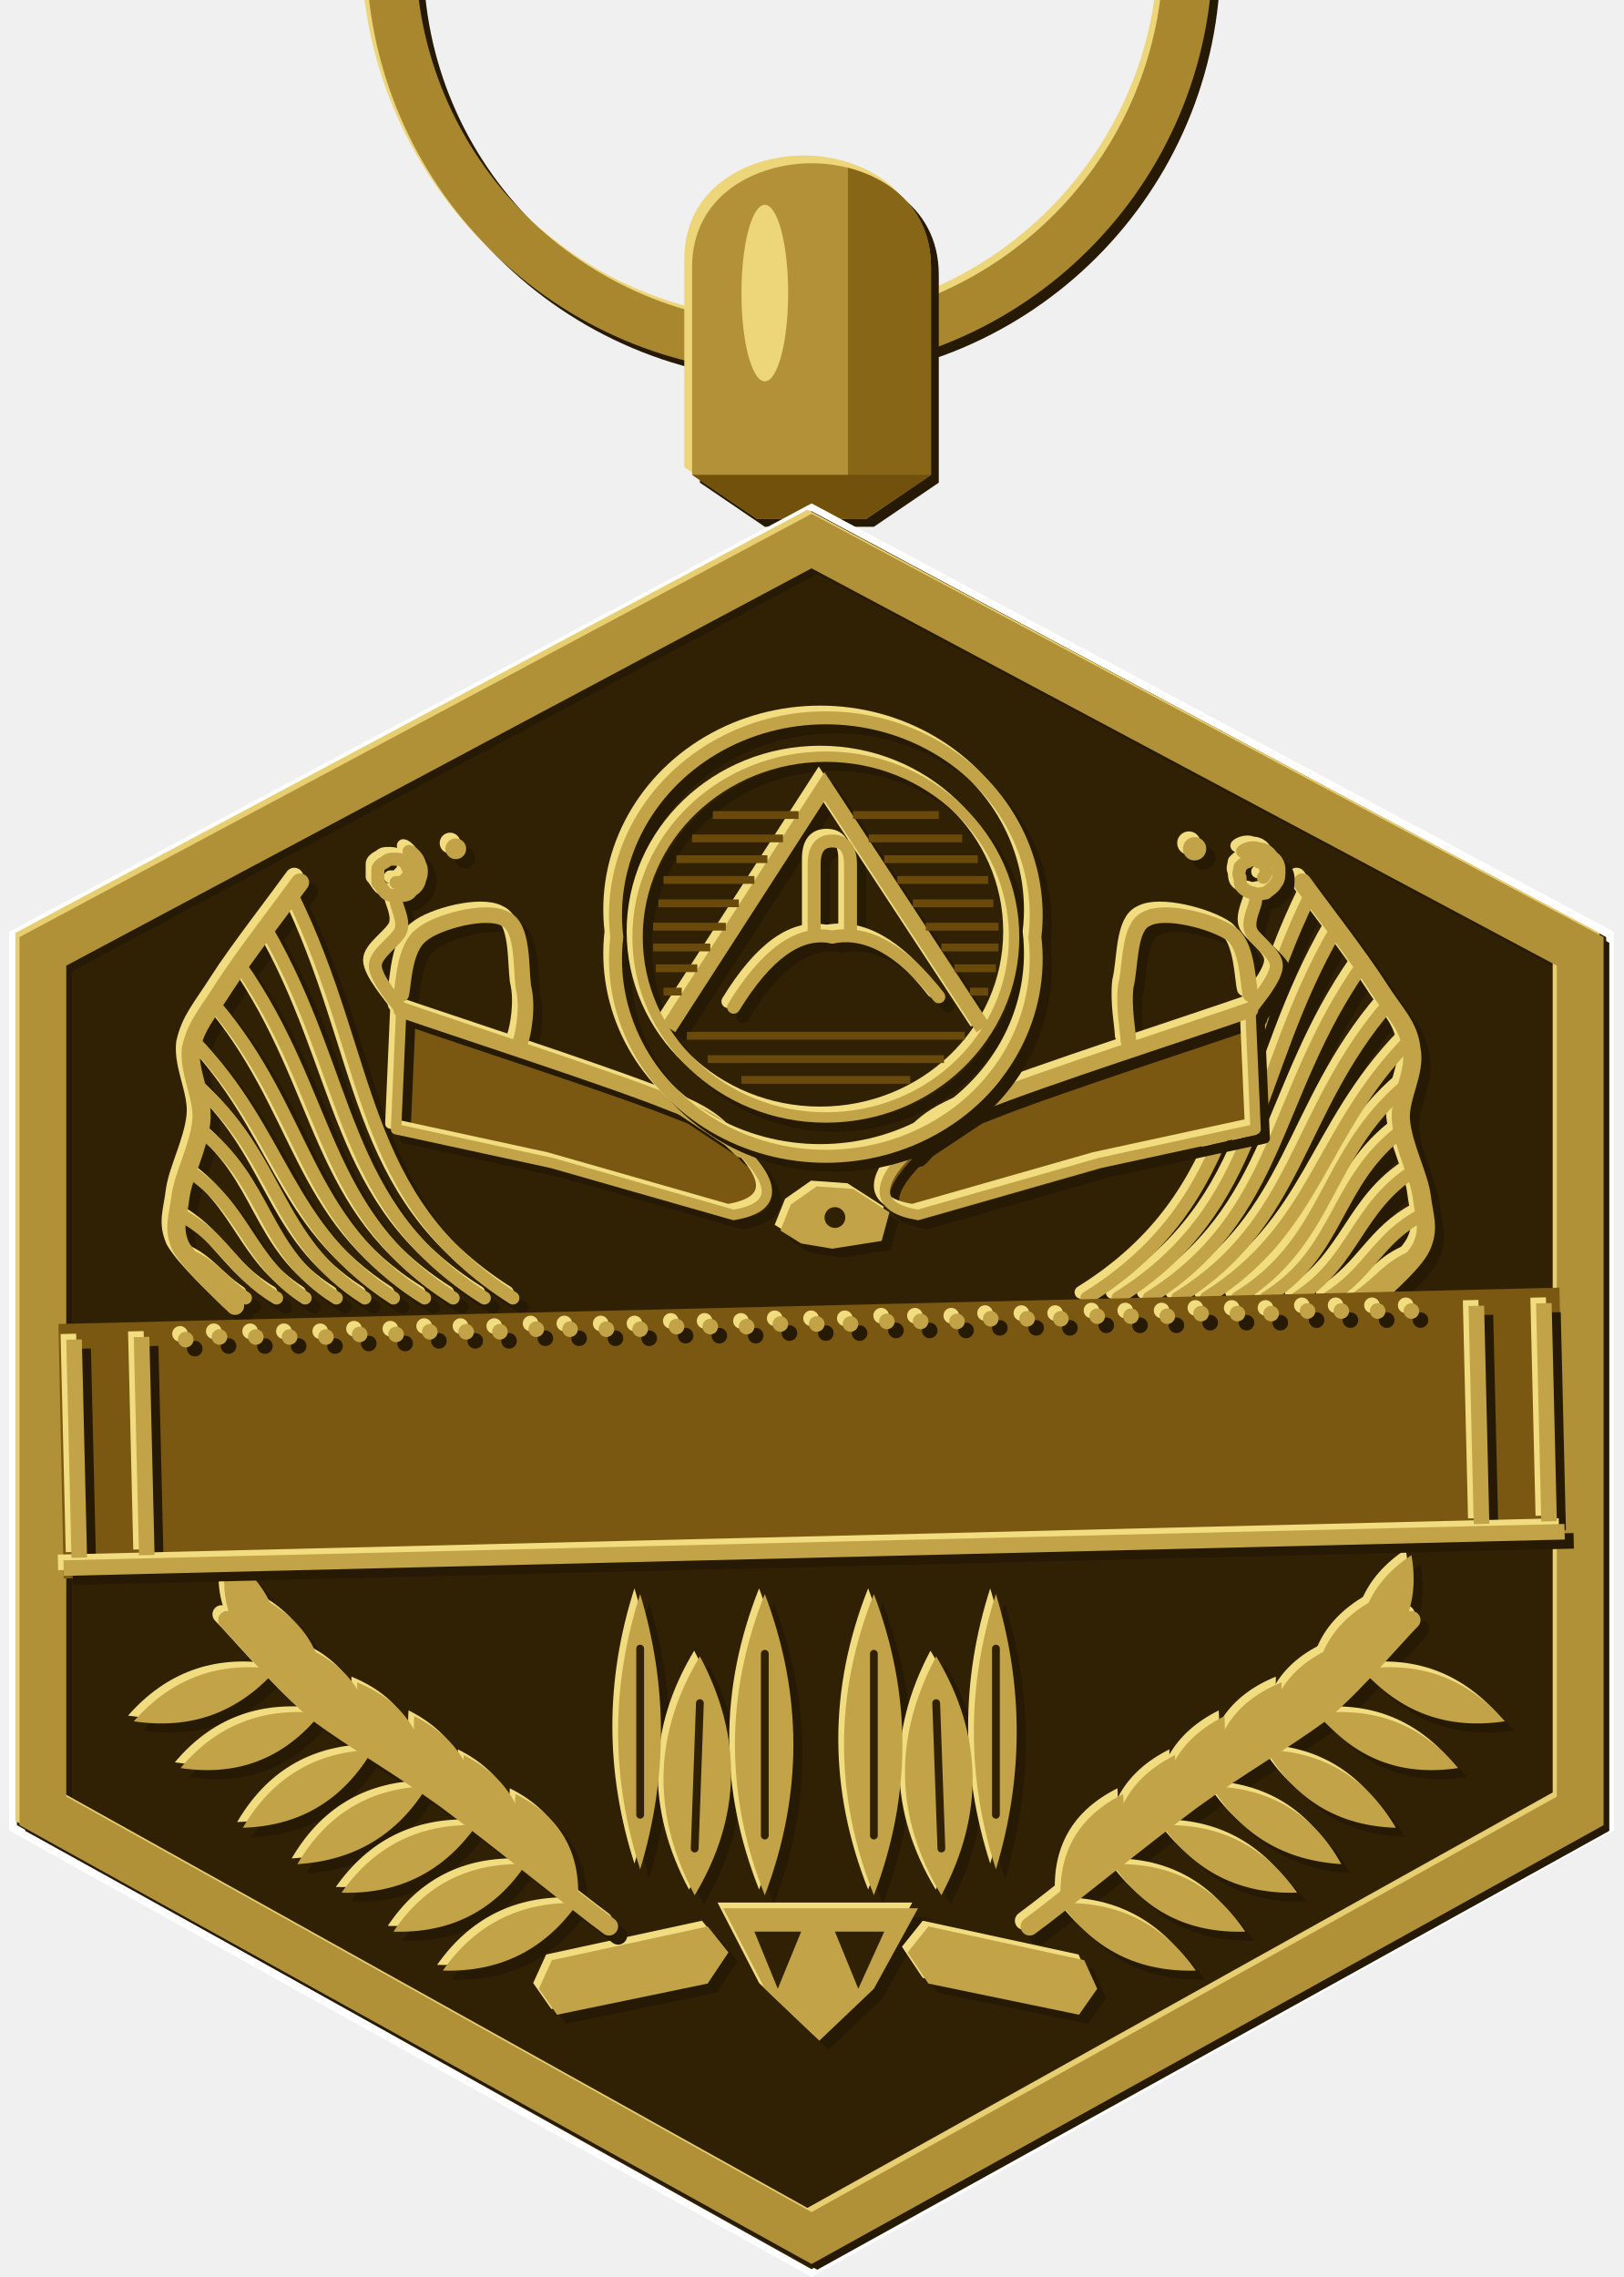
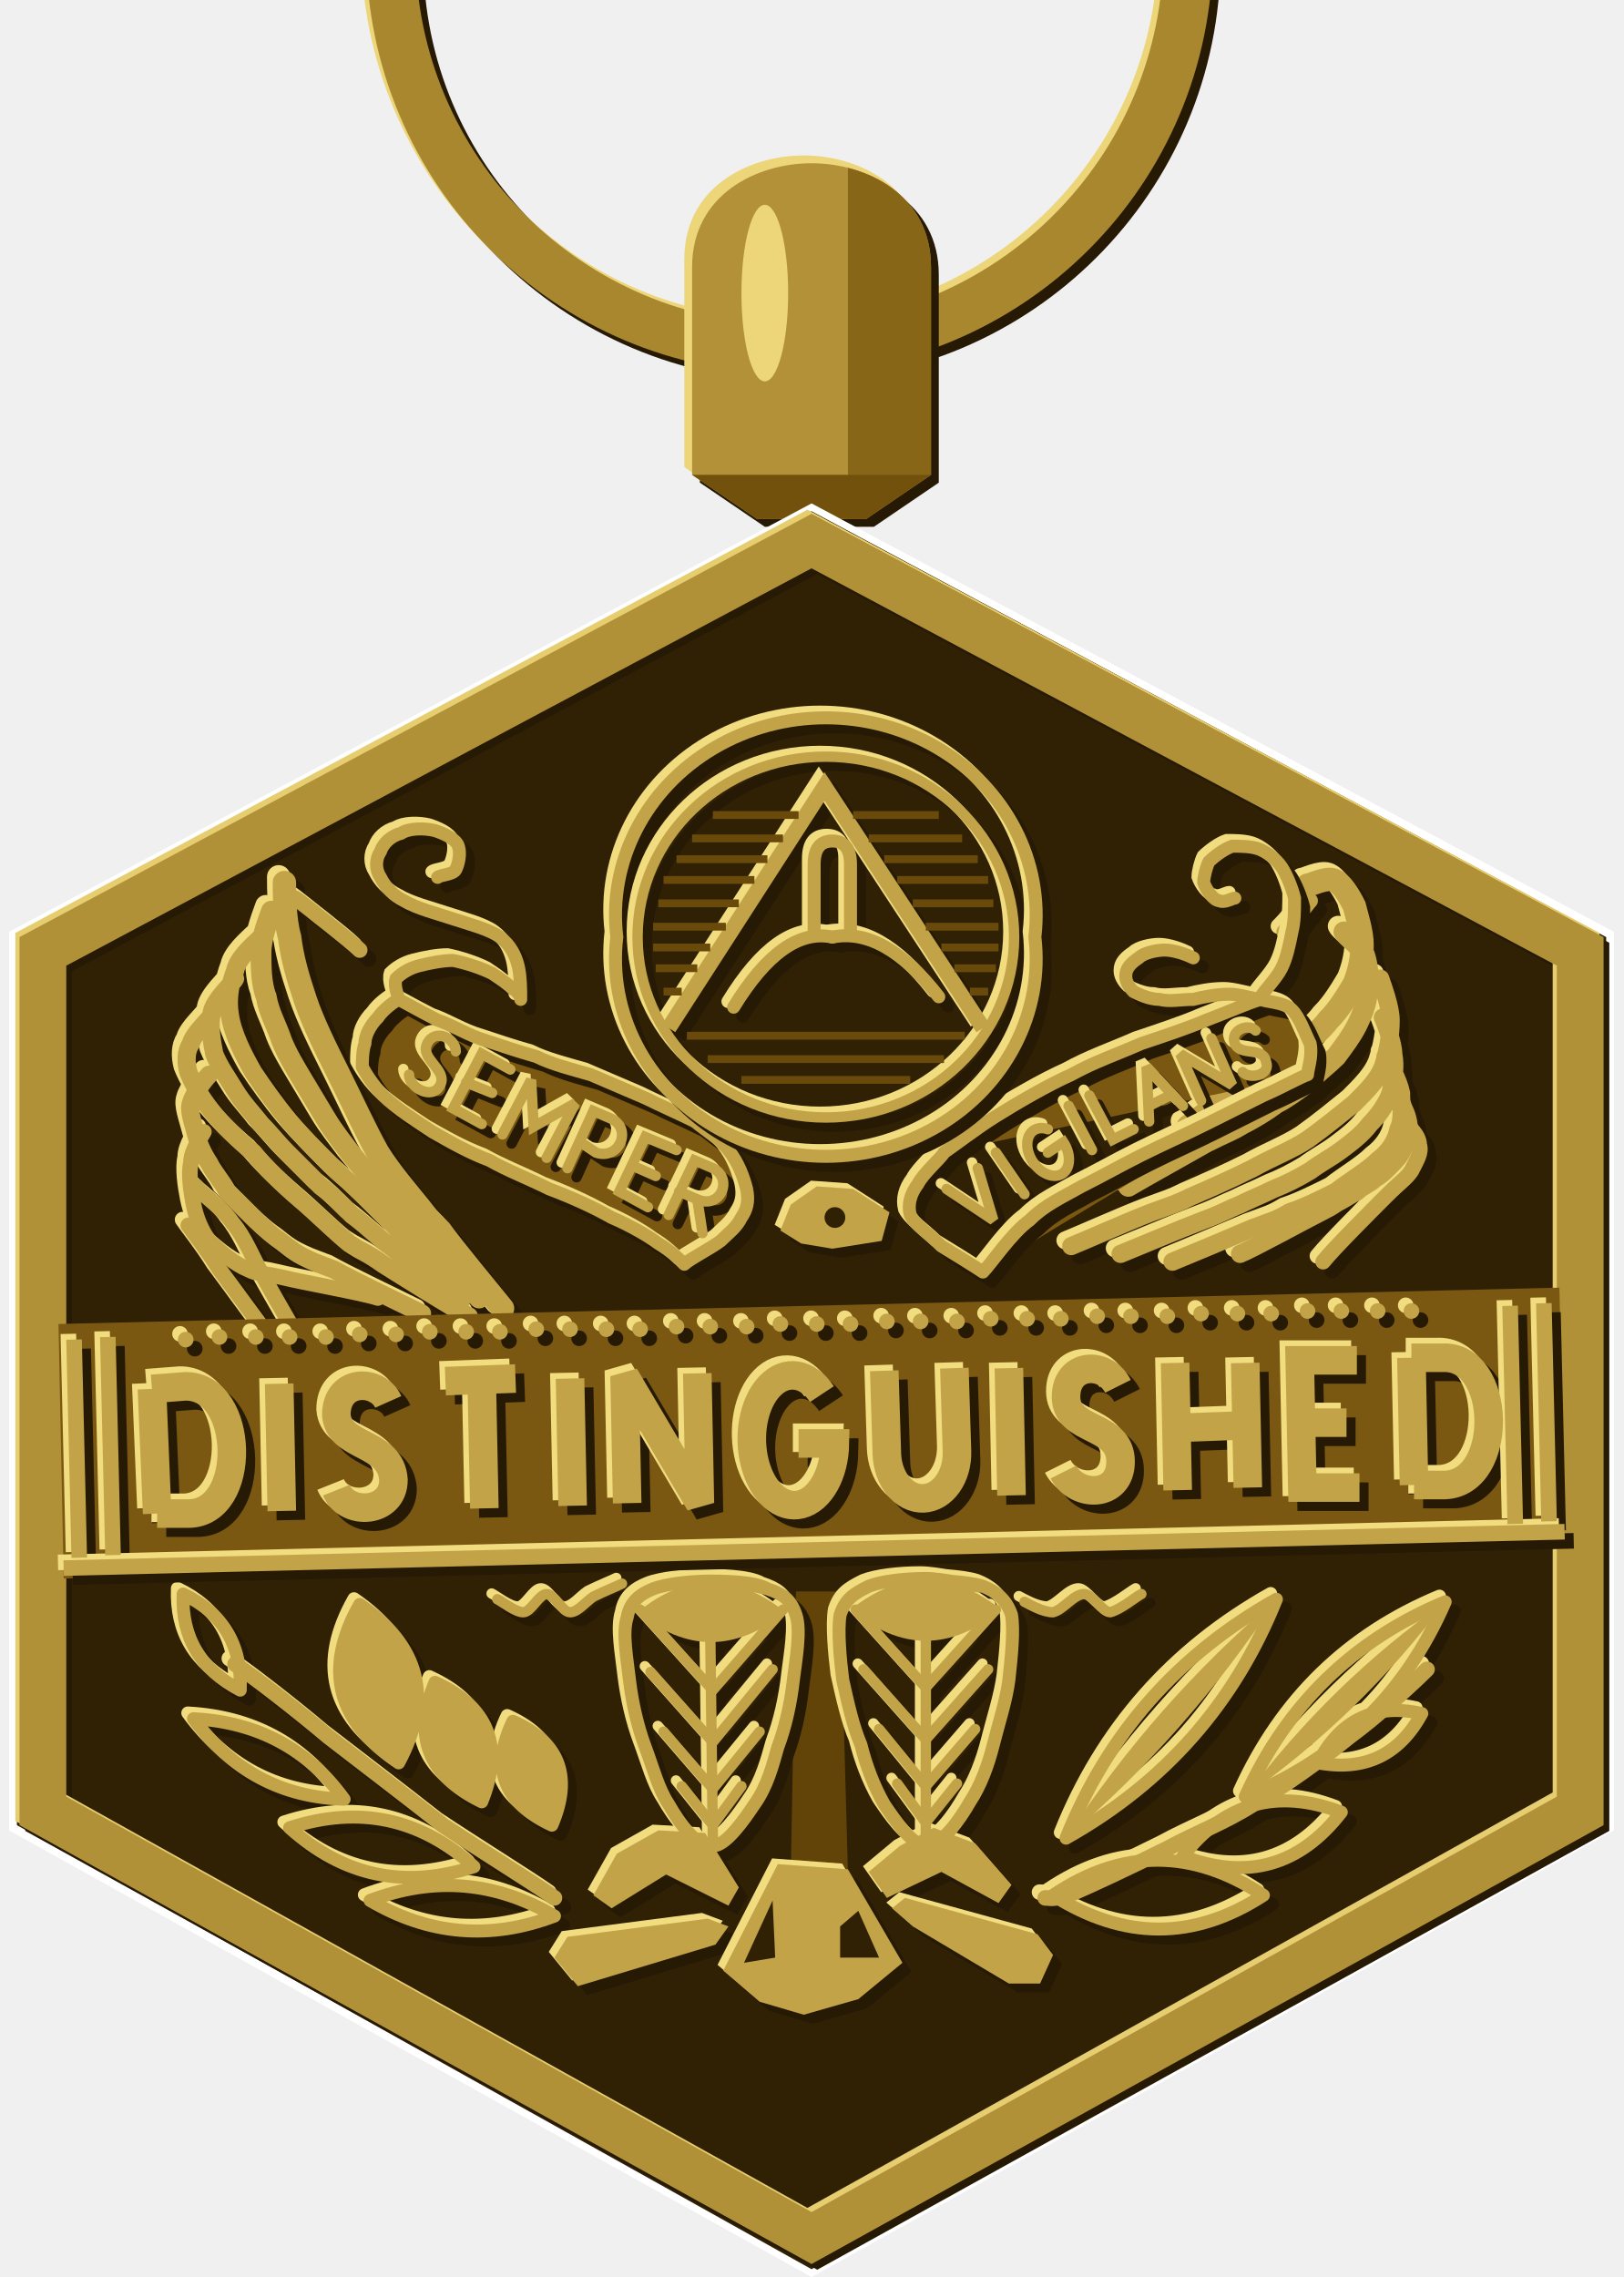
<svg xmlns="http://www.w3.org/2000/svg" xmlns:xlink="http://www.w3.org/1999/xlink" width="1.375in" height="1.929in" viewBox="0 0 137.5 192.91" data-source="reference-art-measured" data-asset-id="medal-distinguished-service-award-full">
  <defs>
    <clipPath id="medal-distinguished-service-award-full__box">
      <rect width="137.5" height="192.91" />
    </clipPath>
    <g id="medal-distinguished-service-award-full__ring">
      <path fill="none" stroke-width=".019" stroke-linejoin="miter" stroke-miterlimit="2" d="M-.162 -.549A.153 .153 0 1 1 .145 -.549A.153 .153 0 1 1 -.162 -.549Z" />
    </g>
    <g id="medal-distinguished-service-award-full__bail">
      <path stroke="none" d="M-.021 -.33L-.046 -.347L-.046 -.427C-.046 -.455 -.021 -.467 0 -.467C.021 -.467 .046 -.455 .046 -.427L.046 -.347L.021 -.33Z" />
    </g>
    <clipPath id="medal-distinguished-service-award-full__bailc">
      <path d="M-.021 -.33L-.046 -.347L-.046 -.427C-.046 -.455 -.021 -.467 0 -.467C.021 -.467 .046 -.455 .046 -.427L.046 -.347L.021 -.33Z" />
    </clipPath>
    <g id="medal-distinguished-service-award-full__rim">
      <path stroke="none" d="M0 -.332L.305 -.169L.305 .173L0 .342L-.305 .173L-.305 -.169ZM-.287 -.158L-.287 .162L0 .322L.287 .162L.287 -.158L0 -.311Z" />
    </g>
    <g id="medal-distinguished-service-award-full__wings">
-       <path fill="none" stroke-width=".005" stroke-linecap="round" stroke-linejoin="round" d="M-.239 -.046C-.23 -.042 -.227 -.036 -.218 -.03" />
-       <path fill="none" stroke-width=".005" stroke-linecap="round" stroke-linejoin="round" d="M-.243 -.062C-.226 -.053 -.223 -.04 -.206 -.03" />
-       <path fill="none" stroke-width=".005" stroke-linecap="round" stroke-linejoin="round" d="M-.24 -.079C-.218 -.065 -.217 -.044 -.195 -.03" />
-       <path fill="none" stroke-width=".005" stroke-linecap="round" stroke-linejoin="round" d="M-.236 -.095C-.209 -.075 -.212 -.048 -.183 -.03" />
-       <path fill="none" stroke-width=".005" stroke-linecap="round" stroke-linejoin="round" d="M-.237 -.112C-.205 -.085 -.207 -.052 -.172 -.03" />
-       <path fill="none" stroke-width=".005" stroke-linecap="round" stroke-linejoin="round" d="M-.238 -.129C-.203 -.093 -.203 -.057 -.161 -.03" />
-       <path fill="none" stroke-width=".005" stroke-linecap="round" stroke-linejoin="round" d="M-.23 -.143C-.194 -.101 -.196 -.059 -.149 -.03" />
-       <path fill="none" stroke-width=".005" stroke-linecap="round" stroke-linejoin="round" d="M-.22 -.158C-.185 -.108 -.189 -.062 -.138 -.03" />
-       <path fill="none" stroke-width=".005" stroke-linecap="round" stroke-linejoin="round" d="M-.21 -.172C-.177 -.115 -.182 -.065 -.126 -.03" />
-       <path fill="none" stroke-width=".005" stroke-linecap="round" stroke-linejoin="round" d="M-.2 -.185C-.169 -.122 -.175 -.068 -.115 -.03" />
-       <path fill="none" stroke-width=".007" stroke-linecap="round" stroke-linejoin="round" d="M-.197 -.19C-.202 -.183 -.219 -.161 -.226 -.15C-.233 -.139 -.237 -.135 -.239 -.126C-.24 -.117 -.234 -.107 -.235 -.098C-.236 -.088 -.242 -.077 -.243 -.069C-.244 -.061 -.246 -.057 -.243 -.05C-.239 -.043 -.226 -.031 -.222 -.027" />
-       <path fill="none" stroke-width=".005" stroke-linecap="round" stroke-linejoin="round" d="M.232 -.046C.222 -.042 .219 -.036 .21 -.03" />
-       <path fill="none" stroke-width=".005" stroke-linecap="round" stroke-linejoin="round" d="M.235 -.062C.218 -.053 .215 -.04 .199 -.03" />
-       <path fill="none" stroke-width=".005" stroke-linecap="round" stroke-linejoin="round" d="M.232 -.079C.21 -.065 .209 -.044 .187 -.03" />
-       <path fill="none" stroke-width=".005" stroke-linecap="round" stroke-linejoin="round" d="M.228 -.095C.201 -.075 .204 -.048 .175 -.03" />
-       <path fill="none" stroke-width=".005" stroke-linecap="round" stroke-linejoin="round" d="M.229 -.112C.197 -.085 .2 -.052 .164 -.03" />
-       <path fill="none" stroke-width=".005" stroke-linecap="round" stroke-linejoin="round" d="M.23 -.129C.195 -.093 .195 -.057 .152 -.03" />
-       <path fill="none" stroke-width=".005" stroke-linecap="round" stroke-linejoin="round" d="M.222 -.143C.186 -.101 .188 -.059 .141 -.03" />
-       <path fill="none" stroke-width=".005" stroke-linecap="round" stroke-linejoin="round" d="M.212 -.158C.177 -.108 .181 -.062 .13 -.03" />
-       <path fill="none" stroke-width=".005" stroke-linecap="round" stroke-linejoin="round" d="M.202 -.172C.169 -.115 .174 -.065 .118 -.03" />
-       <path fill="none" stroke-width=".005" stroke-linecap="round" stroke-linejoin="round" d="M.192 -.185C.161 -.122 .167 -.068 .106 -.03" />
-       <path fill="none" stroke-width=".007" stroke-linecap="round" stroke-linejoin="round" d="M.189 -.19C.194 -.183 .211 -.161 .218 -.15C.225 -.139 .23 -.135 .231 -.126C.233 -.117 .226 -.107 .227 -.098C.228 -.088 .234 -.077 .235 -.069C.236 -.061 .238 -.057 .235 -.05C.232 -.043 .217 -.031 .214 -.027" />
+       <path fill="none" stroke-width=".009" stroke-linecap="round" stroke-linejoin="miter" stroke-miterlimit="2" d="M-.203 -.19C-.203 -.186 -.203 -.176 -.201 -.169C-.2 -.161 -.198 -.154 -.195 -.145C-.192 -.136 -.187 -.126 -.182 -.116C-.177 -.106 -.172 -.095 -.167 -.086C-.162 -.078 -.155 -.07 -.151 -.065C-.147 -.06 -.149 -.062 -.143 -.056C-.138 -.049 -.123 -.031 -.119 -.026" />
+       <path fill="none" stroke-width=".008" stroke-linecap="round" stroke-linejoin="miter" stroke-miterlimit="2" d="M-.208 -.179C-.209 -.176 -.212 -.169 -.212 -.163C-.212 -.158 -.212 -.151 -.21 -.146C-.209 -.14 -.206 -.135 -.204 -.129C-.202 -.124 -.199 -.119 -.196 -.114C-.193 -.109 -.19 -.104 -.187 -.099C-.184 -.094 -.18 -.089 -.177 -.085C-.173 -.08 -.169 -.076 -.166 -.071C-.162 -.067 -.16 -.065 -.154 -.059C-.148 -.052 -.133 -.035 -.128 -.03" />
+       <path fill="none" stroke-width=".007" stroke-linecap="round" stroke-linejoin="miter" stroke-miterlimit="2" d="M-.213 -.168C-.215 -.166 -.221 -.161 -.222 -.156C-.224 -.151 -.225 -.145 -.224 -.139C-.223 -.132 -.219 -.124 -.215 -.117C-.211 -.111 -.206 -.104 -.201 -.098C-.195 -.091 -.189 -.085 -.183 -.079C-.176 -.073 -.172 -.069 -.164 -.061C-.157 -.054 -.141 -.039 -.137 -.035M-.222 -.153C-.223 -.151 -.23 -.145 -.231 -.14C-.232 -.135 -.231 -.129 -.23 -.124C-.228 -.119 -.225 -.115 -.222 -.11C-.219 -.105 -.215 -.101 -.212 -.097C-.208 -.093 -.205 -.089 -.201 -.085C-.197 -.081 -.193 -.077 -.189 -.073C-.185 -.07 -.181 -.066 -.177 -.062C-.173 -.059 -.172 -.058 -.165 -.052C-.157 -.046 -.14 -.033 -.135 -.029M-.231 -.139C-.232 -.137 -.238 -.132 -.239 -.128C-.241 -.125 -.241 -.121 -.24 -.117C-.238 -.112 -.235 -.107 -.231 -.102C-.227 -.097 -.221 -.091 -.215 -.086C-.21 -.08 -.204 -.074 -.197 -.068C-.191 -.063 -.183 -.055 -.178 -.051C-.172 -.047 -.172 -.048 -.165 -.043C-.157 -.038 -.138 -.026 -.132 -.023" />
+       <path fill="none" stroke-width=".007" stroke-linecap="round" stroke-linejoin="miter" stroke-miterlimit="2" d="M-.232 -.116C-.233 -.115 -.238 -.109 -.239 -.105C-.24 -.102 -.238 -.097 -.237 -.093C-.236 -.089 -.234 -.085 -.232 -.082C-.23 -.078 -.227 -.075 -.225 -.071C-.222 -.068 -.219 -.065 -.216 -.062C-.213 -.059 -.21 -.056 -.206 -.053C-.203 -.051 -.2 -.048 -.196 -.046C-.192 -.044 -.192 -.044 -.184 -.041C-.177 -.037 -.156 -.027 -.15 -.024" />
+       <path fill="none" stroke-width=".006" stroke-linecap="round" stroke-linejoin="miter" stroke-miterlimit="2" d="M-.234 -.094C-.235 -.092 -.239 -.087 -.239 -.082C-.24 -.078 -.239 -.071 -.238 -.066C-.237 -.061 -.235 -.056 -.232 -.052C-.228 -.048 -.222 -.043 -.217 -.041C-.213 -.039 -.213 -.04 -.204 -.038C-.196 -.036 -.173 -.032 -.167 -.03M-.237 -.073C-.235 -.07 -.227 -.065 -.223 -.059C-.218 -.053 -.216 -.047 -.211 -.038C-.206 -.029 -.195 -.01 -.192 -.005M-.199 -.184C-.197 -.183 -.19 -.177 -.186 -.174C-.181 -.17 -.176 -.166 -.174 -.164" />
+       <path fill="none" stroke-width=".006" stroke-linecap="round" stroke-linejoin="miter" stroke-miterlimit="2" d="M-.24 -.058C-.238 -.055 -.233 -.049 -.228 -.041C-.222 -.033 -.209 -.015 -.205 -.01" />
+       <path fill="none" stroke-width=".009" stroke-linecap="round" stroke-linejoin="miter" stroke-miterlimit="2" d="M.191 -.189C.192 -.189 .198 -.192 .201 -.191C.204 -.19 .207 -.185 .209 -.181C.21 -.177 .212 -.171 .212 -.166C.212 -.161 .211 -.156 .209 -.151C.206 -.146 .203 -.141 .199 -.137C.196 -.133 .191 -.129 .187 -.126C.183 -.123 .18 -.121 .173 -.116C.166 -.111 .15 -.1 .145 -.096" />
+       <path fill="none" stroke-width=".008" stroke-linecap="round" stroke-linejoin="miter" stroke-miterlimit="2" d="M.205 -.171C.206 -.169 .211 -.166 .213 -.162C.214 -.159 .215 -.153 .214 -.148C.214 -.144 .212 -.139 .21 -.135C.208 -.131 .205 -.127 .202 -.123C.199 -.12 .195 -.117 .191 -.113C.187 -.11 .183 -.107 .179 -.105C.175 -.102 .17 -.099 .166 -.097C.161 -.094 .16 -.094 .152 -.09C.145 -.086 .127 -.076 .122 -.073" />
+       <path fill="none" stroke-width=".007" stroke-linecap="round" stroke-linejoin="miter" stroke-miterlimit="2" d="M.219 -.153C.22 -.15 .223 -.142 .223 -.137C.223 -.131 .222 -.125 .22 -.119C.218 -.114 .214 -.11 .209 -.105C.204 -.101 .198 -.096 .191 -.091C.185 -.087 .177 -.084 .17 -.08C.162 -.076 .153 -.072 .146 -.069C.14 -.066 .139 -.066 .131 -.063C.123 -.06 .105 -.052 .1 -.05M.22 -.138C.221 -.136 .224 -.128 .224 -.124C.225 -.119 .224 -.114 .223 -.109C.221 -.104 .218 -.1 .215 -.097C.212 -.093 .208 -.09 .204 -.087C.2 -.084 .196 -.082 .192 -.079C.187 -.076 .183 -.074 .178 -.072C.174 -.07 .169 -.068 .165 -.066C.16 -.064 .159 -.063 .151 -.06C.143 -.057 .124 -.049 .119 -.047M.221 -.123C.222 -.121 .226 -.114 .227 -.109C.227 -.104 .228 -.099 .226 -.095C.225 -.09 .222 -.086 .218 -.083C.214 -.079 .207 -.075 .202 -.071C.196 -.068 .19 -.065 .184 -.063C.179 -.06 .178 -.06 .17 -.057C.163 -.054 .144 -.046 .139 -.044" />
+       <path fill="none" stroke-width=".007" stroke-linecap="round" stroke-linejoin="miter" stroke-miterlimit="2" d="M.224 -.111C.225 -.109 .227 -.106 .228 -.103C.229 -.101 .23 -.098 .23 -.095C.23 -.093 .229 -.09 .228 -.088C.227 -.085 .225 -.083 .223 -.081C.221 -.079 .219 -.077 .217 -.076C.215 -.074 .212 -.073 .21 -.071C.208 -.07 .205 -.068 .203 -.067C.201 -.066 .202 -.066 .196 -.063C.19 -.06 .17 -.049 .165 -.047" />
+       <path fill="none" stroke-width=".006" stroke-linecap="round" stroke-linejoin="miter" stroke-miterlimit="2" d="M.228 -.098C.229 -.097 .234 -.093 .234 -.089C.235 -.086 .233 -.083 .231 -.079C.229 -.076 .227 -.075 .221 -.069C.215 -.063 .201 -.049 .197 -.044M.182 -.171C.183 -.172 .186 -.175 .187 -.177C.189 -.179 .191 -.182 .192 -.183" />
    </g>
-     <g id="medal-distinguished-service-award-full__tail">
-       <path stroke="none" d="M-.066 .084Q-.083 .137 -.066 .19Q-.05 .137 -.066 .084Z" />
-       <path stroke="none" d="M-.043 .108Q-.07 .153 -.045 .2Q-.018 .155 -.043 .108Z" />
-       <path stroke="none" d="M-.018 .084Q-.041 .142 -.018 .2Q.004 .142 -.018 .084Z" />
-       <path stroke="none" d="M.071 .084Q.054 .137 .071 .19Q.087 .137 .071 .084Z" />
-       <path stroke="none" d="M.048 .108Q.023 .155 .05 .2Q.075 .153 .048 .108Z" />
-       <path stroke="none" d="M.024 .084Q.001 .142 .024 .2Q.046 .142 .024 .084Z" />
-       <path stroke="none" d="M-.034 .205L.041 .205L.024 .236L.003 .256L-.018 .236Z" />
-     </g>
-     <g id="medal-distinguished-service-award-full__talons">
-       <path stroke="none" d="M-.105 .236L-.1 .225L-.04 .212L-.032 .222L-.04 .234L-.098 .246Z" />
-       <path stroke="none" d="M.103 .246L.045 .234L.037 .222L.045 .212L.105 .225L.11 .236Z" />
-     </g>
-     <g id="medal-distinguished-service-award-full__laurel">
-       <path stroke="none" d="M-.09 .203Q-.123 .202 -.142 .229Q-.109 .23 -.09 .203Z" />
-       <path stroke="none" d="M-.09 .203Q-.088 .174 -.114 .161Q-.116 .19 -.09 .203Z" />
-       <path stroke="none" d="M-.11 .188Q-.143 .187 -.161 .214Q-.128 .215 -.11 .188Z" />
-       <path stroke="none" d="M-.11 .188Q-.108 .159 -.134 .146Q-.135 .175 -.11 .188Z" />
-       <path stroke="none" d="M-.129 .173Q-.162 .172 -.181 .199Q-.148 .2 -.129 .173Z" />
-       <path stroke="none" d="M-.129 .173Q-.127 .144 -.153 .131Q-.155 .16 -.129 .173Z" />
-       <path stroke="none" d="M-.148 .158Q-.181 .159 -.198 .188Q-.165 .186 -.148 .158Z" />
-       <path stroke="none" d="M-.148 .158Q-.148 .129 -.175 .118Q-.175 .147 -.148 .158Z" />
-       <path stroke="none" d="M-.169 .144Q-.202 .145 -.219 .174Q-.186 .173 -.169 .144Z" />
-       <path stroke="none" d="M-.169 .144Q-.169 .115 -.196 .104Q-.195 .133 -.169 .144Z" />
-       <path stroke="none" d="M-.189 .13Q-.222 .126 -.243 .151Q-.21 .156 -.189 .13Z" />
-       <path stroke="none" d="M-.189 .13Q-.184 .102 -.209 .087Q-.213 .115 -.189 .13Z" />
-       <path stroke="none" d="M-.206 .113Q-.239 .108 -.261 .133Q-.228 .138 -.206 .113Z" />
-       <path stroke="none" d="M-.206 .113Q-.201 .085 -.225 .069Q-.231 .097 -.206 .113Z" />
-       <path stroke="none" d="M.096 .203Q.115 .23 .148 .229Q.129 .202 .096 .203Z" />
-       <path stroke="none" d="M.096 .203Q.122 .19 .12 .161Q.094 .174 .096 .203Z" />
-       <path stroke="none" d="M.116 .188Q.134 .215 .167 .214Q.149 .187 .116 .188Z" />
-       <path stroke="none" d="M.116 .188Q.141 .175 .14 .146Q.114 .159 .116 .188Z" />
-       <path stroke="none" d="M.135 .173Q.154 .2 .187 .199Q.168 .172 .135 .173Z" />
-       <path stroke="none" d="M.135 .173Q.161 .16 .159 .131Q.133 .144 .135 .173Z" />
-       <path stroke="none" d="M.154 .158Q.171 .186 .204 .188Q.188 .159 .154 .158Z" />
-       <path stroke="none" d="M.154 .158Q.181 .147 .181 .118Q.154 .129 .154 .158Z" />
-       <path stroke="none" d="M.175 .144Q.192 .173 .225 .174Q.208 .145 .175 .144Z" />
-       <path stroke="none" d="M.175 .144Q.201 .133 .202 .104Q.175 .115 .175 .144Z" />
-       <path stroke="none" d="M.195 .13Q.216 .156 .249 .151Q.228 .126 .195 .13Z" />
-       <path stroke="none" d="M.195 .13Q.22 .115 .215 .087Q.19 .102 .195 .13Z" />
-       <path stroke="none" d="M.212 .113Q.234 .138 .267 .133Q.245 .108 .212 .113Z" />
-       <path stroke="none" d="M.212 .113Q.236 .097 .231 .069Q.207 .085 .212 .113Z" />
-       <path fill="none" stroke-width=".007" stroke-linecap="round" stroke-linejoin="round" d="M-.078 .212C-.089 .204 -.122 .177 -.141 .163C-.159 .15 -.175 .141 -.19 .13C-.204 .118 -.219 .1 -.225 .094" />
-       <path fill="none" stroke-width=".007" stroke-linecap="round" stroke-linejoin="round" d="M.084 .212C.095 .204 .128 .177 .147 .163C.165 .15 .181 .141 .196 .13C.21 .118 .225 .1 .231 .094" />
-     </g>
-     <g id="medal-distinguished-service-award-full__banners">
-       <path stroke="none" d="M-.141 -.203A.004 .004 0 1 1 -.133 -.203A.004 .004 0 1 1 -.141 -.203Z" />
-       <path stroke="none" d="M.143 -.203A.004 .004 0 1 1 .152 -.203A.004 .004 0 1 1 .143 -.203Z" />
-       <path fill="none" stroke-width=".004" stroke-linecap="round" stroke-linejoin="round" d="M-.158 -.141L-.054 -.105L-.027 -.087Q-.006 -.066 -.03 -.062L-.1 -.082L-.16 -.095Z" />
-       <path fill="none" stroke-width=".006" stroke-linecap="round" stroke-linejoin="round" d="M-.158 -.141C-.141 -.135 -.076 -.114 -.054 -.105C-.032 -.097 -.031 -.09 -.027 -.087" />
-       <path fill="none" stroke-width=".005" stroke-linecap="round" stroke-linejoin="round" d="M-.155 -.202C-.154 -.202 -.151 -.199 -.151 -.197C-.15 -.196 -.15 -.193 -.151 -.191C-.151 -.19 -.152 -.188 -.154 -.187C-.155 -.185 -.157 -.185 -.159 -.185C-.161 -.185 -.163 -.185 -.164 -.186C-.165 -.187 -.166 -.189 -.167 -.19C-.167 -.192 -.167 -.193 -.167 -.195C-.167 -.196 -.166 -.197 -.164 -.198C-.163 -.199 -.162 -.199 -.161 -.199C-.159 -.199 -.158 -.199 -.157 -.198C-.156 -.198 -.156 -.196 -.155 -.195C-.155 -.194 -.155 -.193 -.155 -.192C-.156 -.192 -.157 -.191 -.157 -.19C-.158 -.19 -.159 -.19 -.16 -.19" />
-       <path fill="none" stroke-width=".005" stroke-linecap="round" stroke-linejoin="round" d="M-.158 -.141C-.16 -.144 -.168 -.153 -.168 -.158C-.168 -.163 -.159 -.168 -.158 -.172C-.157 -.176 -.16 -.181 -.16 -.183" />
-       <path fill="none" stroke-width=".006" stroke-linecap="round" stroke-linejoin="round" d="M-.158 -.147C-.157 -.151 -.157 -.165 -.15 -.17C-.144 -.175 -.125 -.18 -.118 -.176C-.111 -.173 -.112 -.158 -.111 -.15C-.109 -.142 -.111 -.132 -.112 -.129" />
-       <path fill="none" stroke-width=".004" stroke-linecap="round" stroke-linejoin="round" d="M.169 -.141L.065 -.105L.038 -.087Q.017 -.066 .041 -.062L.111 -.082L.171 -.095Z" />
-       <path fill="none" stroke-width=".006" stroke-linecap="round" stroke-linejoin="round" d="M.169 -.141C.152 -.135 .087 -.114 .065 -.105C.043 -.097 .042 -.09 .038 -.087" />
-       <path fill="none" stroke-width=".005" stroke-linecap="round" stroke-linejoin="round" d="M.166 -.202C.167 -.203 .17 -.204 .172 -.203C.174 -.203 .176 -.202 .177 -.2C.179 -.199 .18 -.197 .18 -.195C.18 -.193 .18 -.191 .179 -.19C.178 -.188 .176 -.187 .175 -.186C.174 -.186 .172 -.185 .17 -.186C.169 -.186 .167 -.187 .166 -.188C.165 -.189 .165 -.191 .165 -.192C.164 -.193 .165 -.195 .165 -.196C.166 -.197 .167 -.198 .168 -.198C.169 -.199 .171 -.199 .172 -.198C.172 -.198 .173 -.198 .174 -.197C.175 -.196 .175 -.195 .175 -.194C.175 -.193 .174 -.192 .174 -.192" />
-       <path fill="none" stroke-width=".005" stroke-linecap="round" stroke-linejoin="round" d="M.169 -.141C.171 -.144 .179 -.153 .179 -.158C.179 -.163 .17 -.168 .169 -.172C.168 -.176 .171 -.181 .171 -.183" />
-       <path fill="none" stroke-width=".006" stroke-linecap="round" stroke-linejoin="round" d="M.169 -.147C.168 -.151 .168 -.165 .162 -.17C.155 -.175 .136 -.18 .129 -.176C.122 -.173 .123 -.158 .121 -.15C.12 -.142 .122 -.132 .122 -.129" />
-     </g>
-     <g id="medal-distinguished-service-award-full__head">
+     <g id="medal-distinguished-service-award-full__eagle">
+       <path stroke="none" d="M-.159 .149Q-.14 .112 -.174 .088Q-.193 .125 -.159 .149Z" />
+       <path stroke="none" d="M-.127 .164Q-.115 .133 -.145 .118Q-.157 .149 -.127 .164Z" />
+       <path stroke="none" d="M-.1 .173Q-.089 .146 -.115 .133Q-.127 .16 -.1 .173Z" />
+       <path stroke="none" d="M.098 .178Q.145 .138 .179 .086Q.132 .126 .098 .178Z" />
+       <path stroke="none" d="M.167 .162Q.212 .13 .244 .087Q.2 .118 .167 .162Z" />
+       <path stroke="none" d="M-.067 .091Q-.039 .114 -.01 .091Q-.039 .068 -.067 .091Z" />
+       <path stroke="none" d="M.015 .09Q.044 .114 .073 .09Q.044 .067 .015 .09Z" />
+       <path stroke="none" d="M-.084 .2L-.075 .184L-.059 .175L-.041 .176L-.028 .197L-.032 .204L-.056 .192L-.077 .205Z" />
+       <path stroke="none" d="M-.099 .224L-.094 .216L-.04 .209L-.032 .212L-.037 .219L-.09 .235Z" />
+       <path stroke="none" d="M.022 .191L.034 .181L.047 .174L.063 .18L.077 .196L.072 .203L.05 .191L.029 .201Z" />
+       <path stroke="none" d="M.031 .205L.036 .201L.087 .215L.093 .223L.088 .234L.076 .234L.039 .212Z" />
+       <path stroke="none" d="M-.013 .188L.014 .19L.035 .226L.018 .24L-.003 .246L-.02 .241L-.034 .229Z" />
      <path stroke="none" d="M-.012 -.056L-.008 -.066L.002 -.073L.016 -.072L.03 -.063L.027 -.052L.008 -.049L-.004 -.051Z" />
+       <path fill="none" stroke-width=".005" stroke-linecap="round" stroke-linejoin="miter" stroke-miterlimit="2" d="M-.159 -.145C-.157 -.144 -.15 -.14 -.144 -.137C-.138 -.135 -.132 -.131 -.125 -.129C-.119 -.127 -.113 -.125 -.106 -.123C-.1 -.12 -.092 -.118 -.085 -.116C-.078 -.113 -.071 -.11 -.064 -.107C-.058 -.104 -.051 -.101 -.045 -.098C-.04 -.094 -.035 -.091 -.032 -.087C-.028 -.082 -.026 -.076 -.025 -.072C-.024 -.067 -.025 -.064 -.027 -.061C-.029 -.057 -.032 -.055 -.035 -.052C-.039 -.049 -.047 -.045 -.049 -.043M-.173 -.119C-.172 -.117 -.169 -.112 -.165 -.108C-.16 -.103 -.152 -.098 -.146 -.094C-.139 -.09 -.132 -.086 -.124 -.083C-.117 -.079 -.109 -.076 -.101 -.072C-.093 -.069 -.084 -.065 -.077 -.061C-.07 -.058 -.063 -.054 -.059 -.051C-.054 -.048 -.051 -.045 -.049 -.043M-.159 -.145C-.161 -.144 -.165 -.141 -.167 -.138C-.17 -.135 -.172 -.131 -.172 -.128C-.173 -.125 -.173 -.121 -.173 -.119M-.159 -.145C-.159 -.146 -.161 -.15 -.16 -.153C-.158 -.155 -.155 -.157 -.151 -.158C-.147 -.159 -.142 -.16 -.138 -.16C-.133 -.159 -.127 -.157 -.123 -.155C-.12 -.153 -.117 -.151 -.115 -.149C-.113 -.148 -.112 -.146 -.112 -.145M-.112 -.146C-.112 -.148 -.112 -.154 -.113 -.158C-.114 -.162 -.116 -.166 -.12 -.169C-.124 -.172 -.132 -.174 -.138 -.176C-.144 -.178 -.152 -.18 -.157 -.183C-.161 -.185 -.164 -.188 -.166 -.192C-.168 -.195 -.168 -.199 -.166 -.202C-.165 -.205 -.162 -.208 -.158 -.209C-.155 -.211 -.149 -.211 -.145 -.21C-.142 -.209 -.137 -.207 -.136 -.204C-.135 -.201 -.136 -.197 -.137 -.195C-.138 -.193 -.143 -.193 -.144 -.192" />
+       <path fill="none" stroke-width=".004" stroke-linecap="round" stroke-linejoin="miter" stroke-miterlimit="2" d="M-.137 -.125C-.137 -.13 -.145 -.134 -.148 -.128C-.151 -.122 -.14 -.118 -.143 -.112C-.146 -.106 -.155 -.111 -.155 -.116M-.116 -.118L-.127 -.124L-.138 -.103L-.127 -.097M-.133 -.113L-.123 -.109M-.119 -.093L-.108 -.114L-.107 -.096L-.091 -.105L-.102 -.084M-.094 -.08L-.084 -.102L-.077 -.099C-.069 -.095 -.074 -.083 -.083 -.086L-.089 -.09M-.052 -.087L-.064 -.092L-.074 -.071L-.063 -.065M-.069 -.081L-.06 -.077M-.055 -.062L-.045 -.083L-.038 -.08C-.03 -.076 -.035 -.064 -.044 -.068L-.051 -.071M-.044 -.068L-.042 -.055" />
+       <path fill="none" stroke-width=".005" stroke-linecap="round" stroke-linejoin="miter" stroke-miterlimit="2" d="M.051 -.086C.054 -.088 .063 -.095 .071 -.1C.079 -.105 .091 -.112 .1 -.116C.109 -.121 .118 -.124 .127 -.128C.136 -.131 .145 -.134 .152 -.137C.16 -.14 .169 -.144 .173 -.145M.191 -.116C.188 -.115 .181 -.111 .174 -.108C.168 -.105 .16 -.101 .152 -.097C.144 -.093 .135 -.089 .127 -.085C.119 -.081 .112 -.077 .104 -.073C.097 -.069 .09 -.066 .084 -.06C.077 -.055 .069 -.043 .066 -.04M.066 -.04C.063 -.042 .055 -.047 .05 -.05C.046 -.054 .04 -.058 .038 -.062C.037 -.066 .038 -.07 .041 -.074C.043 -.078 .05 -.084 .051 -.086M.173 -.145C.175 -.144 .182 -.144 .185 -.141C.188 -.138 .19 -.132 .192 -.128C.193 -.123 .191 -.118 .191 -.116M.173 -.145C.171 -.145 .165 -.147 .161 -.147C.156 -.147 .151 -.146 .147 -.145C.142 -.145 .138 -.144 .134 -.145C.13 -.145 .126 -.147 .124 -.148C.122 -.15 .121 -.152 .121 -.154C.121 -.157 .123 -.159 .126 -.161C.128 -.163 .133 -.164 .136 -.164C.14 -.164 .145 -.162 .147 -.161M.173 -.146C.174 -.148 .179 -.153 .181 -.157C.183 -.161 .184 -.166 .185 -.171C.186 -.175 .186 -.179 .186 -.184C.185 -.188 .183 -.193 .181 -.196C.179 -.199 .175 -.202 .172 -.203C.169 -.204 .165 -.204 .162 -.204C.159 -.203 .155 -.2 .153 -.198C.152 -.196 .151 -.192 .151 -.19C.152 -.187 .155 -.183 .157 -.183C.159 -.182 .162 -.184 .163 -.184" />
+       <path fill="none" stroke-width=".004" stroke-linecap="round" stroke-linejoin="miter" stroke-miterlimit="2" d="M.052 -.072L.07 -.06L.064 -.08M.071 -.086L.082 -.07M.091 -.095A.007 .01 -33.396 1 0 .097 -.09L.091 -.086M.099 -.104L.108 -.087M.107 -.108L.116 -.091L.124 -.095M.13 -.098L.129 -.119L.143 -.104M.13 -.104L.138 -.108M.15 -.106L.142 -.124L.162 -.112L.154 -.13M.171 -.133C.168 -.136 .161 -.133 .163 -.128C.165 -.123 .174 -.127 .175 -.121C.177 -.116 .169 -.114 .166 -.117" />
+       <path fill="none" stroke-width=".006" stroke-linecap="round" stroke-linejoin="miter" stroke-miterlimit="2" d="M-.222 .111C-.216 .115 -.199 .128 -.186 .139C-.173 .149 -.156 .162 -.142 .173C-.127 .183 -.106 .196 -.099 .201" />
+       <path fill="none" stroke-width=".005" stroke-linejoin="round" d="M-.18 .163Q-.201 .134 -.238 .132Q-.216 .162 -.18 .163ZM-.13 .189Q-.161 .161 -.201 .174Q-.17 .202 -.13 .189ZM-.099 .208Q-.133 .188 -.17 .202Q-.136 .222 -.099 .208ZM-.22 .121Q-.219 .095 -.242 .084Q-.243 .109 -.22 .121ZM-.159 .149Q-.139 .112 -.174 .088Q-.195 .125 -.159 .149ZM-.127 .164Q-.114 .132 -.145 .118Q-.158 .149 -.127 .164ZM-.1 .173Q-.088 .145 -.115 .133Q-.128 .16 -.1 .173Z" />
+       <path fill="none" stroke-width=".006" stroke-linecap="round" stroke-linejoin="miter" stroke-miterlimit="2" d="M.237 .113C.232 .118 .218 .131 .207 .139C.196 .148 .182 .158 .17 .165C.159 .172 .148 .176 .137 .182C.125 .188 .108 .196 .101 .199C.093 .202 .092 .201 .09 .201" />
+       <path fill="none" stroke-width=".005" stroke-linejoin="round" d="M.098 .178Q.155 .146 .179 .086Q.122 .118 .098 .178ZM.167 .162Q.221 .14 .244 .087Q.191 .109 .167 .162ZM.195 .149Q.222 .154 .235 .13Q.208 .124 .195 .149ZM.143 .185Q.18 .199 .204 .168Q.167 .154 .143 .185ZM.093 .2Q.134 .226 .174 .2Q.133 .173 .093 .2Z" />
+       <path fill="none" stroke-width=".005" stroke-linecap="round" stroke-linejoin="round" d="M-.039 .079C-.035 .079 -.022 .079 -.017 .082C-.011 .084 -.008 .086 -.006 .092C-.004 .098 -.006 .109 -.007 .117C-.008 .126 -.01 .135 -.013 .143C-.015 .15 -.017 .158 -.022 .165C-.026 .171 -.033 .181 -.038 .181C-.044 .182 -.051 .172 -.055 .165C-.059 .159 -.061 .151 -.064 .143C-.067 .135 -.069 .126 -.07 .118C-.071 .109 -.073 .099 -.071 .093C-.07 .087 -.066 .084 -.061 .082C-.056 .08 -.046 .079 -.039 .079C-.031 .079 -.02 .081 -.017 .082M.044 .078C.048 .079 .06 .079 .066 .081C.071 .083 .075 .086 .077 .092C.078 .098 .077 .108 .076 .117C.075 .125 .072 .134 .07 .142C.068 .15 .065 .158 .061 .164C.057 .171 .05 .181 .044 .181C.039 .181 .032 .171 .028 .165C.024 .158 .021 .15 .019 .142C.016 .135 .014 .126 .012 .117C.011 .109 .01 .098 .011 .092C.013 .086 .016 .084 .022 .081C.027 .079 .036 .078 .044 .078C.051 .078 .062 .081 .066 .081" />
+       <path fill="none" stroke-width=".004" stroke-linecap="round" stroke-linejoin="miter" stroke-miterlimit="2" d="M-.039 .1L-.038 .179M.044 .1L.044 .178" />
+       <path fill="none" stroke-width=".004" stroke-linecap="round" stroke-linejoin="round" d="M-.066 .09L-.038 .121L-.011 .09M-.062 .114L-.038 .141L-.015 .113M-.057 .137L-.038 .159L-.02 .137M-.05 .158L-.038 .173L-.027 .158M.017 .09L.044 .12L.071 .09M.02 .113L.044 .14L.068 .113M.026 .136L.044 .158L.063 .136M.033 .157L.044 .172L.056 .157" />
+       <path fill="none" stroke-width=".004" stroke-linecap="round" stroke-linejoin="miter" stroke-miterlimit="2" d="M-.121 .086C-.119 .087 -.114 .091 -.111 .091C-.108 .091 -.105 .084 -.102 .084C-.099 .084 -.096 .091 -.093 .091C-.09 .091 -.087 .087 -.084 .085C-.08 .083 -.075 .081 -.073 .08M.082 .087C.084 .088 .089 .091 .093 .091C.097 .09 .101 .084 .105 .084C.108 .084 .112 .091 .115 .091C.119 .09 .125 .085 .127 .084" />
    </g>
    <g id="medal-distinguished-service-award-full__bandframe">
+       <path fill="none" stroke-width=".011" stroke-linejoin="miter" stroke-miterlimit="2" d="M-.254 .005L-.252 .053M-.254 .005L-.241 .004C-.218 .004 -.217 .053 -.24 .053L-.252 .053M-.205 .003L-.204 .052M-.163 .01C-.167 .001 -.183 .001 -.183 .015C-.182 .028 -.162 .025 -.161 .04C-.161 .053 -.179 .054 -.183 .044M-.141 .002L-.114 .001M-.127 .002L-.126 .051M-.093 .001L-.092 .05M-.071 .049L-.072 0L-.043 .049L-.044 -.001M.004 .007A.016 .025 -1.37 1 0 .009 .026L-.005 .026M.028 -.002L.029 .03A.013 .017 -1.37 0 0 .056 .029L.055 -.003M.076 -.003L.077 .046M.118 .004C.113 -.006 .098 -.005 .098 .008C.098 .022 .119 .018 .119 .033C.119 .047 .102 .047 .097 .037M.14 -.005L.141 .044M.167 -.005L.168 .043M.141 .02L.168 .019M.21 -.006L.188 -.006L.189 .043L.211 .043M.188 .018L.206 .018M.231 -.007L.232 .042M.231 -.007L.243 -.007C.266 -.008 .267 .041 .244 .042L.232 .042" />
      <path fill="none" stroke-width=".006" stroke-linecap="butt" stroke-linejoin="miter" stroke-miterlimit="2" d="M-.288 .074L.29 .06" />
      <path fill="none" stroke-width=".006" stroke-linecap="butt" stroke-linejoin="miter" stroke-miterlimit="2" d="M-.284 -.014L-.282 .07" />
      <path fill="none" stroke-width=".006" stroke-linecap="butt" stroke-linejoin="miter" stroke-miterlimit="2" d="M.282 -.028L.284 .056" />
-       <path fill="none" stroke-width=".006" stroke-linecap="butt" stroke-linejoin="miter" stroke-miterlimit="2" d="M-.258 -.015L-.256 .069" />
-       <path fill="none" stroke-width=".006" stroke-linecap="butt" stroke-linejoin="miter" stroke-miterlimit="2" d="M.256 -.027L.258 .057" />
+       <path fill="none" stroke-width=".006" stroke-linecap="butt" stroke-linejoin="miter" stroke-miterlimit="2" d="M-.271 -.015L-.269 .069" />
+       <path fill="none" stroke-width=".006" stroke-linecap="butt" stroke-linejoin="miter" stroke-miterlimit="2" d="M.269 -.027L.271 .057" />
      <path fill="none" stroke-width=".006" stroke-linecap="round" stroke-linejoin="miter" stroke-miterlimit="2" d="M-.241 -.014h0M-.228 -.015h0M-.214 -.015h0M-.201 -.015h0M-.187 -.015h0M-.174 -.016h0M-.16 -.016h0M-.147 -.017h0M-.133 -.017h0M-.12 -.017h0M-.106 -.018h0M-.093 -.018h0M-.079 -.018h0M-.066 -.018h0M-.052 -.019h0M-.039 -.019h0M-.025 -.019h0M-.012 -.02h0M.002 -.02h0M.015 -.02h0M.029 -.021h0M.042 -.021h0M.056 -.021h0M.069 -.022h0M.083 -.022h0M.096 -.022h0M.11 -.023h0M.123 -.023h0M.137 -.023h0M.15 -.024h0M.164 -.024h0M.177 -.024h0M.191 -.025h0M.204 -.025h0M.218 -.025h0M.231 -.025h0" />
    </g>
    <g id="medal-distinguished-service-award-full__emblem">
      <path fill="none" stroke-width=".005" stroke-linejoin="miter" stroke-miterlimit="2" d="M-.075 -.169A.081 .076 0 1 1 .086 -.169A.081 .076 0 1 1 -.075 -.169Z" />
      <path fill="none" stroke-width=".004" stroke-linejoin="miter" stroke-miterlimit="2" d="M-.067 -.169A.072 .069 0 1 1 .078 -.169A.072 .069 0 1 1 -.067 -.169Z" />
      <path fill="none" stroke-width=".006" stroke-linecap="butt" stroke-linejoin="miter" d="M-.055 -.134L.005 -.227L.066 -.134" />
      <path fill="none" stroke-width=".005" stroke-linecap="butt" stroke-linejoin="round" d="M.001 -.169L.001 -.197Q.001 -.206 .008 -.206Q.015 -.206 .015 -.197L.015 -.169" />
      <path fill="none" stroke-width=".005" stroke-linecap="round" stroke-linejoin="miter" stroke-miterlimit="2" d="M.008 -.169Q-.011 -.173 -.03 -.142" />
      <path fill="none" stroke-width=".005" stroke-linecap="round" stroke-linejoin="miter" stroke-miterlimit="2" d="M.008 -.169Q.028 -.173 .049 -.146" />
    </g>
  </defs>
  <g clip-path="url(#medal-distinguished-service-award-full__box)">
    <g transform="translate(68.75 124.16) scale(220)">
      <g transform="translate(0 -0.0345)">
-         <use xlink:href="#medal-distinguished-service-award-full__ring" fill="#261a05" stroke="#261a05" transform="translate(.003 .003)" />
+         <use xlink:href="#medal-distinguished-service-award-full__ring" fill="#271a05" stroke="#271a05" transform="translate(.003 .003)" />
        <use xlink:href="#medal-distinguished-service-award-full__ring" fill="#ecd679" stroke="#ecd679" transform="translate(-.002 -.002)" />
        <use xlink:href="#medal-distinguished-service-award-full__ring" fill="#a8872f" stroke="#a8872f" />
-         <use xlink:href="#medal-distinguished-service-award-full__bail" fill="#261a05" stroke="#261a05" transform="translate(.003 .003)" />
+         <use xlink:href="#medal-distinguished-service-award-full__bail" fill="#271a05" stroke="#271a05" transform="translate(.003 .003)" />
        <use xlink:href="#medal-distinguished-service-award-full__bail" fill="#ecd679" stroke="#ecd679" transform="translate(-.003 -.003)" />
        <use xlink:href="#medal-distinguished-service-award-full__bail" fill="#b29138" stroke="#b29138" />
        <g clip-path="url(#medal-distinguished-service-award-full__bailc)">
          <rect x=".014" y="-.467" width=".035" height=".137" fill="#886618" />
          <rect x="-.046" y="-.347" width=".093" height=".02" fill="#72510d" />
          <ellipse cx="-.018" cy="-.417" rx=".009" ry=".034" fill="#ecd679" />
        </g>
        <path d="M0 -.336L.309 -.171L.309 .175L0 .347L-.309 .175L-.309 -.171Z" fill="#ffffff" />
        <path d="M0 -.333L.306 -.169L.306 .173L0 .344L-.306 .173L-.306 -.169Z" fill="#302105" />
-         <use xlink:href="#medal-distinguished-service-award-full__rim" fill="#261a05" stroke="#261a05" transform="translate(.0022 .0022)" />
-         <use xlink:href="#medal-distinguished-service-award-full__rim" fill="#e6ce71" stroke="#e6ce71" transform="translate(-.0016 -.0016)" />
+         <use xlink:href="#medal-distinguished-service-award-full__rim" fill="#271a05" stroke="#271a05" transform="translate(.0022 .0022)" />
+         <use xlink:href="#medal-distinguished-service-award-full__rim" fill="#e6ce70" stroke="#e6ce70" transform="translate(-.0016 -.0016)" />
        <use xlink:href="#medal-distinguished-service-award-full__rim" fill="#b19137" stroke="#b19137" />
-         <use xlink:href="#medal-distinguished-service-award-full__wings" fill="#261a05" stroke="#261a05" transform="translate(.0035 .0035)" />
+         <use xlink:href="#medal-distinguished-service-award-full__wings" fill="#271a05" stroke="#271a05" transform="translate(.0035 .0035)" />
        <use xlink:href="#medal-distinguished-service-award-full__wings" fill="#f1dc80" stroke="#f1dc80" transform="translate(-.0022 -.0022)" />
        <use xlink:href="#medal-distinguished-service-award-full__wings" fill="#c2a348" stroke="#c2a348" />
-         <use xlink:href="#medal-distinguished-service-award-full__tail" fill="#261a05" stroke="#261a05" transform="translate(.0035 .0035)" />
-         <use xlink:href="#medal-distinguished-service-award-full__tail" fill="#f1dc80" stroke="#f1dc80" transform="translate(-.0022 -.0022)" />
-         <use xlink:href="#medal-distinguished-service-award-full__tail" fill="#c2a348" stroke="#c2a348" />
-         <path d="M-.066 .105L-.066 .169M-.043 .126L-.045 .182M-.018 .107L-.018 .177M.071 .105L.071 .169M.048 .126L.05 .182M.024 .107L.024 .177" fill="none" stroke="#302105" stroke-width=".003" stroke-linecap="round" />
-         <path d="M-.022 .214L-.004 .214L-.013 .236Z" fill="#302105" />
-         <path d="M.009 .214L.028 .214L.018 .236Z" fill="#302105" />
-         <use xlink:href="#medal-distinguished-service-award-full__talons" fill="#261a05" stroke="#261a05" transform="translate(.0035 .0035)" />
-         <use xlink:href="#medal-distinguished-service-award-full__talons" fill="#f1dc80" stroke="#f1dc80" transform="translate(-.0022 -.0022)" />
-         <use xlink:href="#medal-distinguished-service-award-full__talons" fill="#c2a348" stroke="#c2a348" />
-         <use xlink:href="#medal-distinguished-service-award-full__laurel" fill="#261a05" stroke="#261a05" transform="translate(.0035 .0035)" />
-         <use xlink:href="#medal-distinguished-service-award-full__laurel" fill="#f1dc80" stroke="#f1dc80" transform="translate(-.0022 -.0022)" />
-         <use xlink:href="#medal-distinguished-service-award-full__laurel" fill="#c2a348" stroke="#c2a348" />
-         <path d="M-.158 -.141L-.054 -.105L-.027 -.087Q-.006 -.066 -.03 -.062L-.1 -.082L-.16 -.095Z" fill="#7a5811" />
-         <path d="M.169 -.141L.065 -.105L.038 -.087Q.017 -.066 .041 -.062L.111 -.082L.171 -.095Z" fill="#7a5811" />
-         <use xlink:href="#medal-distinguished-service-award-full__banners" fill="#261a05" stroke="#261a05" transform="translate(.0035 .0035)" />
-         <use xlink:href="#medal-distinguished-service-award-full__banners" fill="#f1dc80" stroke="#f1dc80" transform="translate(-.0022 -.0022)" />
-         <use xlink:href="#medal-distinguished-service-award-full__banners" fill="#c2a348" stroke="#c2a348" />
-         <use xlink:href="#medal-distinguished-service-award-full__head" fill="#261a05" stroke="#261a05" transform="translate(.0035 .0035)" />
-         <use xlink:href="#medal-distinguished-service-award-full__head" fill="#f1dc80" stroke="#f1dc80" transform="translate(-.0022 -.0022)" />
-         <use xlink:href="#medal-distinguished-service-award-full__head" fill="#c2a348" stroke="#c2a348" />
+         <path d="M-.159 -.145L-.144 -.137L-.125 -.129L-.106 -.123L-.085 -.116L-.064 -.107L-.045 -.098L-.032 -.087L-.025 -.072L-.027 -.061L-.035 -.052L-.049 -.043L-.049 -.043L-.059 -.051L-.077 -.061L-.101 -.072L-.124 -.083L-.146 -.094L-.165 -.108L-.173 -.119Z" fill="#7a5811" />
+         <path d="M.051 -.086L.071 -.1L.1 -.116L.127 -.128L.152 -.137L.173 -.145L.173 -.145L.185 -.141L.192 -.128L.191 -.116L.066 -.04L.084 -.06L.104 -.073L.127 -.085L.152 -.097L.174 -.108L.191 -.116Z" fill="#7a5811" />
+         <path d="M-.006 .083L.011 .083L.014 .191L-.008 .192Z" fill="#624409" />
+         <use xlink:href="#medal-distinguished-service-award-full__eagle" fill="#271a05" stroke="#271a05" transform="translate(.0035 .0035)" />
+         <use xlink:href="#medal-distinguished-service-award-full__eagle" fill="#f1dc80" stroke="#f1dc80" transform="translate(-.0022 -.0022)" />
+         <use xlink:href="#medal-distinguished-service-award-full__eagle" fill="#c2a348" stroke="#c2a348" />
+         <path d="M-.026 .226L-.015 .202L-.014 .224Z" fill="#302105" />
+         <path d="M.011 .212L.018 .206L.026 .224L.011 .224Z" fill="#302105" />
        <circle cx=".009" cy="-.061" r=".004" fill="#302105" />
        <path d="M-.29 -.02L.288 -.034L.29 .064L-.288 .078Z" fill="#7a5811" />
-         <use xlink:href="#medal-distinguished-service-award-full__bandframe" fill="#261a05" stroke="#261a05" transform="translate(.0035 .0035)" />
+         <use xlink:href="#medal-distinguished-service-award-full__bandframe" fill="#271a05" stroke="#271a05" transform="translate(.0035 .0035)" />
        <use xlink:href="#medal-distinguished-service-award-full__bandframe" fill="#f1dc80" stroke="#f1dc80" transform="translate(-.0022 -.0022)" />
        <use xlink:href="#medal-distinguished-service-award-full__bandframe" fill="#c2a348" stroke="#c2a348" />
-         <use xlink:href="#medal-distinguished-service-award-full__emblem" fill="#261a05" stroke="#261a05" transform="translate(.0035 .0035)" />
+         <use xlink:href="#medal-distinguished-service-award-full__emblem" fill="#271a05" stroke="#271a05" transform="translate(.0035 .0035)" />
        <use xlink:href="#medal-distinguished-service-award-full__emblem" fill="#f1dc80" stroke="#f1dc80" transform="translate(-.0022 -.0022)" />
        <use xlink:href="#medal-distinguished-service-award-full__emblem" fill="#c2a348" stroke="#c2a348" />
        <path d="M-.038 -.216L-.005 -.216M.016 -.216L.049 -.216M-.046 -.207L-.011 -.207M.022 -.207L.058 -.207M-.052 -.199L-.017 -.199M.028 -.199L.064 -.199M-.057 -.191L-.022 -.191M.033 -.191L.068 -.191M-.059 -.182L-.028 -.182M.039 -.182L.07 -.182M-.061 -.173L-.033 -.173M.044 -.173L.072 -.173M-.061 -.165L-.039 -.165M.05 -.165L.072 -.165M-.06 -.157L-.044 -.157M.055 -.157L.071 -.157M-.057 -.148L-.05 -.148M.061 -.148L.068 -.148M-.048 -.131L.059 -.131M-.04 -.122L.051 -.122M-.027 -.114L.038 -.114" fill="none" stroke="#6a4a0a" stroke-width=".003" stroke-linecap="butt" />
      </g>
    </g>
  </g>
</svg>
